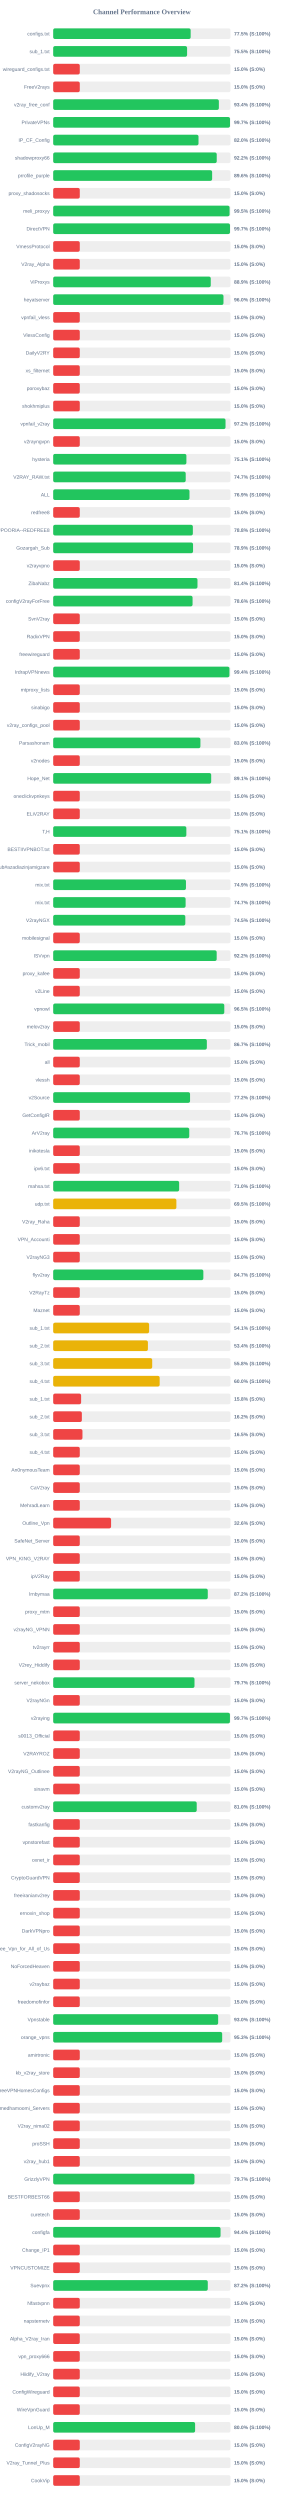
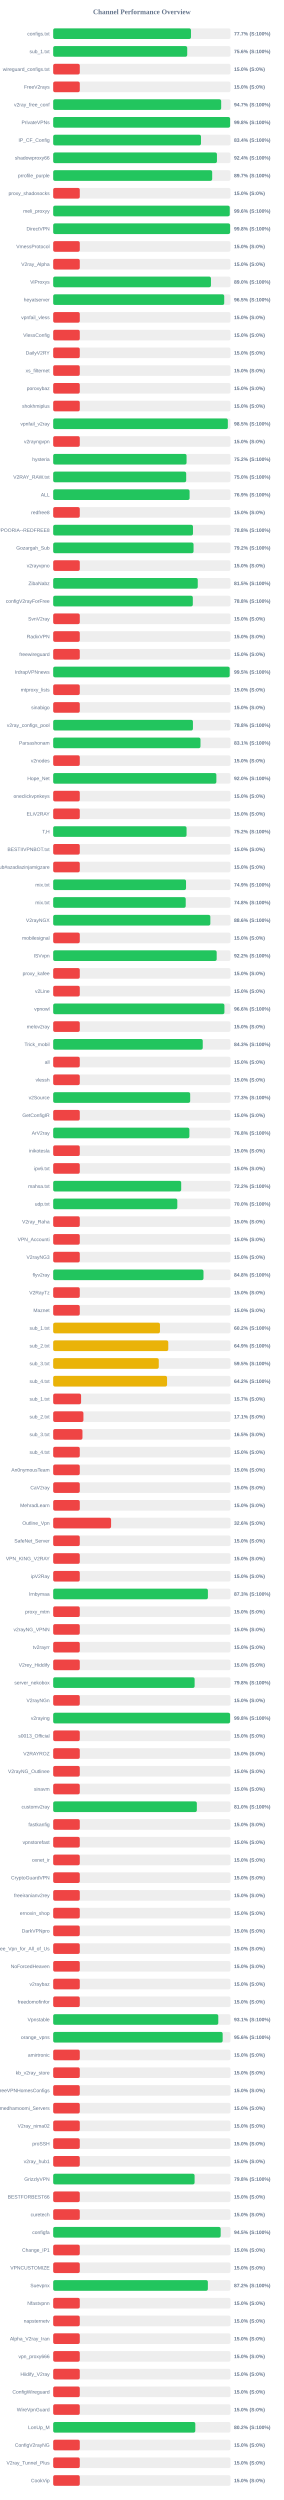
<svg xmlns="http://www.w3.org/2000/svg" width="800" height="7050" version="1.1">
  <style>
        .row { font: 14px Arial; fill: #64748b; }
        .score { font: bold 14px Arial; fill: #64748b; }
    </style>
  <text x="400" y="40" text-anchor="middle" font-size="20px" font-weight="bold" fill="#64748b">Channel Performance Overview</text>
  <rect x="150" y="80" width="500" height="30" fill="#eee" rx="5" />
-   <rect x="150" y="80" width="387.65" height="30" fill="#22c55e" rx="5" />
+   <rect x="150" y="80" width="388.55" height="30" fill="#22c55e" rx="5" />
  <text x="140" y="100" text-anchor="end" class="row">configs.txt</text>
-   <text x="660" y="100" text-anchor="start" class="score">77.5% (S:100%)</text>
+   <text x="660" y="100" text-anchor="start" class="score">77.7% (S:100%)</text>
  <rect x="150" y="130" width="500" height="30" fill="#eee" rx="5" />
-   <rect x="150" y="130" width="377.6" height="30" fill="#22c55e" rx="5" />
+   <rect x="150" y="130" width="377.95" height="30" fill="#22c55e" rx="5" />
  <text x="140" y="150" text-anchor="end" class="row">sub_1.txt</text>
-   <text x="660" y="150" text-anchor="start" class="score">75.5% (S:100%)</text>
+   <text x="660" y="150" text-anchor="start" class="score">75.6% (S:100%)</text>
  <rect x="150" y="180" width="500" height="30" fill="#eee" rx="5" />
  <rect x="150" y="180" width="75.0" height="30" fill="#ef4444" rx="5" />
  <text x="140" y="200" text-anchor="end" class="row">wireguard_configs.txt</text>
  <text x="660" y="200" text-anchor="start" class="score">15.0% (S:0%)</text>
  <rect x="150" y="230" width="500" height="30" fill="#eee" rx="5" />
  <rect x="150" y="230" width="75.0" height="30" fill="#ef4444" rx="5" />
  <text x="140" y="250" text-anchor="end" class="row">FreeV2rays</text>
  <text x="660" y="250" text-anchor="start" class="score">15.0% (S:0%)</text>
  <rect x="150" y="280" width="500" height="30" fill="#eee" rx="5" />
-   <rect x="150" y="280" width="467.2" height="30" fill="#22c55e" rx="5" />
+   <rect x="150" y="280" width="473.7" height="30" fill="#22c55e" rx="5" />
  <text x="140" y="300" text-anchor="end" class="row">v2ray_free_conf</text>
-   <text x="660" y="300" text-anchor="start" class="score">93.4% (S:100%)</text>
+   <text x="660" y="300" text-anchor="start" class="score">94.7% (S:100%)</text>
  <rect x="150" y="330" width="500" height="30" fill="#eee" rx="5" />
-   <rect x="150" y="330" width="498.6" height="30" fill="#22c55e" rx="5" />
+   <rect x="150" y="330" width="498.9" height="30" fill="#22c55e" rx="5" />
  <text x="140" y="350" text-anchor="end" class="row">PrivateVPNs</text>
-   <text x="660" y="350" text-anchor="start" class="score">99.7% (S:100%)</text>
+   <text x="660" y="350" text-anchor="start" class="score">99.8% (S:100%)</text>
  <rect x="150" y="380" width="500" height="30" fill="#eee" rx="5" />
-   <rect x="150" y="380" width="409.8" height="30" fill="#22c55e" rx="5" />
+   <rect x="150" y="380" width="416.8" height="30" fill="#22c55e" rx="5" />
  <text x="140" y="400" text-anchor="end" class="row">IP_CF_Config</text>
-   <text x="660" y="400" text-anchor="start" class="score">82.0% (S:100%)</text>
+   <text x="660" y="400" text-anchor="start" class="score">83.4% (S:100%)</text>
  <rect x="150" y="430" width="500" height="30" fill="#eee" rx="5" />
-   <rect x="150" y="430" width="461.2" height="30" fill="#22c55e" rx="5" />
+   <rect x="150" y="430" width="461.8" height="30" fill="#22c55e" rx="5" />
  <text x="140" y="450" text-anchor="end" class="row">shadowproxy66</text>
-   <text x="660" y="450" text-anchor="start" class="score">92.2% (S:100%)</text>
+   <text x="660" y="450" text-anchor="start" class="score">92.4% (S:100%)</text>
  <rect x="150" y="480" width="500" height="30" fill="#eee" rx="5" />
-   <rect x="150" y="480" width="448.2" height="30" fill="#22c55e" rx="5" />
+   <rect x="150" y="480" width="448.35" height="30" fill="#22c55e" rx="5" />
  <text x="140" y="500" text-anchor="end" class="row">prrofile_purple</text>
-   <text x="660" y="500" text-anchor="start" class="score">89.6% (S:100%)</text>
+   <text x="660" y="500" text-anchor="start" class="score">89.7% (S:100%)</text>
  <rect x="150" y="530" width="500" height="30" fill="#eee" rx="5" />
  <rect x="150" y="530" width="75.0" height="30" fill="#ef4444" rx="5" />
  <text x="140" y="550" text-anchor="end" class="row">proxy_shadosocks</text>
  <text x="660" y="550" text-anchor="start" class="score">15.0% (S:0%)</text>
  <rect x="150" y="580" width="500" height="30" fill="#eee" rx="5" />
-   <rect x="150" y="580" width="497.4" height="30" fill="#22c55e" rx="5" />
+   <rect x="150" y="580" width="497.9" height="30" fill="#22c55e" rx="5" />
  <text x="140" y="600" text-anchor="end" class="row">meli_proxyy</text>
-   <text x="660" y="600" text-anchor="start" class="score">99.5% (S:100%)</text>
+   <text x="660" y="600" text-anchor="start" class="score">99.6% (S:100%)</text>
  <rect x="150" y="630" width="500" height="30" fill="#eee" rx="5" />
-   <rect x="150" y="630" width="498.6" height="30" fill="#22c55e" rx="5" />
+   <rect x="150" y="630" width="498.9" height="30" fill="#22c55e" rx="5" />
  <text x="140" y="650" text-anchor="end" class="row">DirectVPN</text>
-   <text x="660" y="650" text-anchor="start" class="score">99.7% (S:100%)</text>
+   <text x="660" y="650" text-anchor="start" class="score">99.8% (S:100%)</text>
  <rect x="150" y="680" width="500" height="30" fill="#eee" rx="5" />
  <rect x="150" y="680" width="75.0" height="30" fill="#ef4444" rx="5" />
  <text x="140" y="700" text-anchor="end" class="row">VmessProtocol</text>
  <text x="660" y="700" text-anchor="start" class="score">15.0% (S:0%)</text>
  <rect x="150" y="730" width="500" height="30" fill="#eee" rx="5" />
  <rect x="150" y="730" width="75.0" height="30" fill="#ef4444" rx="5" />
  <text x="140" y="750" text-anchor="end" class="row">V2ray_Alpha</text>
  <text x="660" y="750" text-anchor="start" class="score">15.0% (S:0%)</text>
  <rect x="150" y="780" width="500" height="30" fill="#eee" rx="5" />
-   <rect x="150" y="780" width="444.35" height="30" fill="#22c55e" rx="5" />
+   <rect x="150" y="780" width="444.9" height="30" fill="#22c55e" rx="5" />
  <text x="140" y="800" text-anchor="end" class="row">ViProxys</text>
-   <text x="660" y="800" text-anchor="start" class="score">88.9% (S:100%)</text>
+   <text x="660" y="800" text-anchor="start" class="score">89.0% (S:100%)</text>
  <rect x="150" y="830" width="500" height="30" fill="#eee" rx="5" />
-   <rect x="150" y="830" width="480.2" height="30" fill="#22c55e" rx="5" />
+   <rect x="150" y="830" width="482.3" height="30" fill="#22c55e" rx="5" />
  <text x="140" y="850" text-anchor="end" class="row">heyatserver</text>
-   <text x="660" y="850" text-anchor="start" class="score">96.0% (S:100%)</text>
+   <text x="660" y="850" text-anchor="start" class="score">96.5% (S:100%)</text>
  <rect x="150" y="880" width="500" height="30" fill="#eee" rx="5" />
  <rect x="150" y="880" width="75.0" height="30" fill="#ef4444" rx="5" />
  <text x="140" y="900" text-anchor="end" class="row">vpnfail_vless</text>
  <text x="660" y="900" text-anchor="start" class="score">15.0% (S:0%)</text>
  <rect x="150" y="930" width="500" height="30" fill="#eee" rx="5" />
  <rect x="150" y="930" width="75.0" height="30" fill="#ef4444" rx="5" />
  <text x="140" y="950" text-anchor="end" class="row">VlessConfig</text>
  <text x="660" y="950" text-anchor="start" class="score">15.0% (S:0%)</text>
  <rect x="150" y="980" width="500" height="30" fill="#eee" rx="5" />
  <rect x="150" y="980" width="75.0" height="30" fill="#ef4444" rx="5" />
  <text x="140" y="1000" text-anchor="end" class="row">DailyV2RY</text>
  <text x="660" y="1000" text-anchor="start" class="score">15.0% (S:0%)</text>
  <rect x="150" y="1030" width="500" height="30" fill="#eee" rx="5" />
  <rect x="150" y="1030" width="75.0" height="30" fill="#ef4444" rx="5" />
  <text x="140" y="1050" text-anchor="end" class="row">xs_filternet</text>
  <text x="660" y="1050" text-anchor="start" class="score">15.0% (S:0%)</text>
  <rect x="150" y="1080" width="500" height="30" fill="#eee" rx="5" />
  <rect x="150" y="1080" width="75.0" height="30" fill="#ef4444" rx="5" />
  <text x="140" y="1100" text-anchor="end" class="row">poroxybaz</text>
  <text x="660" y="1100" text-anchor="start" class="score">15.0% (S:0%)</text>
  <rect x="150" y="1130" width="500" height="30" fill="#eee" rx="5" />
  <rect x="150" y="1130" width="75.0" height="30" fill="#ef4444" rx="5" />
  <text x="140" y="1150" text-anchor="end" class="row">shokhmiplus</text>
  <text x="660" y="1150" text-anchor="start" class="score">15.0% (S:0%)</text>
  <rect x="150" y="1180" width="500" height="30" fill="#eee" rx="5" />
-   <rect x="150" y="1180" width="486.0" height="30" fill="#22c55e" rx="5" />
+   <rect x="150" y="1180" width="492.55" height="30" fill="#22c55e" rx="5" />
  <text x="140" y="1200" text-anchor="end" class="row">vpnfail_v2ray</text>
-   <text x="660" y="1200" text-anchor="start" class="score">97.2% (S:100%)</text>
+   <text x="660" y="1200" text-anchor="start" class="score">98.5% (S:100%)</text>
  <rect x="150" y="1230" width="500" height="30" fill="#eee" rx="5" />
  <rect x="150" y="1230" width="75.0" height="30" fill="#ef4444" rx="5" />
  <text x="140" y="1250" text-anchor="end" class="row">v2rayngvpn</text>
  <text x="660" y="1250" text-anchor="start" class="score">15.0% (S:0%)</text>
  <rect x="150" y="1280" width="500" height="30" fill="#eee" rx="5" />
-   <rect x="150" y="1280" width="375.65" height="30" fill="#22c55e" rx="5" />
+   <rect x="150" y="1280" width="376.1" height="30" fill="#22c55e" rx="5" />
  <text x="140" y="1300" text-anchor="end" class="row">hysteria</text>
-   <text x="660" y="1300" text-anchor="start" class="score">75.1% (S:100%)</text>
+   <text x="660" y="1300" text-anchor="start" class="score">75.2% (S:100%)</text>
  <rect x="150" y="1330" width="500" height="30" fill="#eee" rx="5" />
-   <rect x="150" y="1330" width="373.7" height="30" fill="#22c55e" rx="5" />
+   <rect x="150" y="1330" width="375.05" height="30" fill="#22c55e" rx="5" />
  <text x="140" y="1350" text-anchor="end" class="row">V2RAY_RAW.txt</text>
-   <text x="660" y="1350" text-anchor="start" class="score">74.7% (S:100%)</text>
+   <text x="660" y="1350" text-anchor="start" class="score">75.0% (S:100%)</text>
  <rect x="150" y="1380" width="500" height="30" fill="#eee" rx="5" />
-   <rect x="150" y="1380" width="384.35" height="30" fill="#22c55e" rx="5" />
+   <rect x="150" y="1380" width="384.65" height="30" fill="#22c55e" rx="5" />
  <text x="140" y="1400" text-anchor="end" class="row">ALL</text>
  <text x="660" y="1400" text-anchor="start" class="score">76.9% (S:100%)</text>
  <rect x="150" y="1430" width="500" height="30" fill="#eee" rx="5" />
  <rect x="150" y="1430" width="75.0" height="30" fill="#ef4444" rx="5" />
  <text x="140" y="1450" text-anchor="end" class="row">redfree8</text>
  <text x="660" y="1450" text-anchor="start" class="score">15.0% (S:0%)</text>
  <rect x="150" y="1480" width="500" height="30" fill="#eee" rx="5" />
-   <rect x="150" y="1480" width="393.85" height="30" fill="#22c55e" rx="5" />
+   <rect x="150" y="1480" width="394.2" height="30" fill="#22c55e" rx="5" />
  <text x="140" y="1500" text-anchor="end" class="row">POORIA--REDFREE8.txt#POORIA--REDFREE8</text>
  <text x="660" y="1500" text-anchor="start" class="score">78.8% (S:100%)</text>
  <rect x="150" y="1530" width="500" height="30" fill="#eee" rx="5" />
-   <rect x="150" y="1530" width="394.4" height="30" fill="#22c55e" rx="5" />
+   <rect x="150" y="1530" width="395.8" height="30" fill="#22c55e" rx="5" />
  <text x="140" y="1550" text-anchor="end" class="row">Gozargah_Sub</text>
-   <text x="660" y="1550" text-anchor="start" class="score">78.9% (S:100%)</text>
+   <text x="660" y="1550" text-anchor="start" class="score">79.2% (S:100%)</text>
  <rect x="150" y="1580" width="500" height="30" fill="#eee" rx="5" />
  <rect x="150" y="1580" width="75.0" height="30" fill="#ef4444" rx="5" />
  <text x="140" y="1600" text-anchor="end" class="row">v2rayvpno</text>
  <text x="660" y="1600" text-anchor="start" class="score">15.0% (S:0%)</text>
  <rect x="150" y="1630" width="500" height="30" fill="#eee" rx="5" />
-   <rect x="150" y="1630" width="406.9" height="30" fill="#22c55e" rx="5" />
+   <rect x="150" y="1630" width="407.7" height="30" fill="#22c55e" rx="5" />
  <text x="140" y="1650" text-anchor="end" class="row">ZibaNabz</text>
-   <text x="660" y="1650" text-anchor="start" class="score">81.4% (S:100%)</text>
+   <text x="660" y="1650" text-anchor="start" class="score">81.5% (S:100%)</text>
  <rect x="150" y="1680" width="500" height="30" fill="#eee" rx="5" />
-   <rect x="150" y="1680" width="393.05" height="30" fill="#22c55e" rx="5" />
+   <rect x="150" y="1680" width="393.75" height="30" fill="#22c55e" rx="5" />
  <text x="140" y="1700" text-anchor="end" class="row">configV2rayForFree</text>
-   <text x="660" y="1700" text-anchor="start" class="score">78.6% (S:100%)</text>
+   <text x="660" y="1700" text-anchor="start" class="score">78.8% (S:100%)</text>
  <rect x="150" y="1730" width="500" height="30" fill="#eee" rx="5" />
  <rect x="150" y="1730" width="75.0" height="30" fill="#ef4444" rx="5" />
  <text x="140" y="1750" text-anchor="end" class="row">SvnV2ray</text>
  <text x="660" y="1750" text-anchor="start" class="score">15.0% (S:0%)</text>
  <rect x="150" y="1780" width="500" height="30" fill="#eee" rx="5" />
  <rect x="150" y="1780" width="75.0" height="30" fill="#ef4444" rx="5" />
  <text x="140" y="1800" text-anchor="end" class="row">RadixVPN</text>
  <text x="660" y="1800" text-anchor="start" class="score">15.0% (S:0%)</text>
  <rect x="150" y="1830" width="500" height="30" fill="#eee" rx="5" />
  <rect x="150" y="1830" width="75.0" height="30" fill="#ef4444" rx="5" />
  <text x="140" y="1850" text-anchor="end" class="row">freewireguard</text>
  <text x="660" y="1850" text-anchor="start" class="score">15.0% (S:0%)</text>
  <rect x="150" y="1880" width="500" height="30" fill="#eee" rx="5" />
-   <rect x="150" y="1880" width="497.0" height="30" fill="#22c55e" rx="5" />
+   <rect x="150" y="1880" width="497.7" height="30" fill="#22c55e" rx="5" />
  <text x="140" y="1900" text-anchor="end" class="row">IrdrapVPNnews</text>
-   <text x="660" y="1900" text-anchor="start" class="score">99.4% (S:100%)</text>
+   <text x="660" y="1900" text-anchor="start" class="score">99.5% (S:100%)</text>
  <rect x="150" y="1930" width="500" height="30" fill="#eee" rx="5" />
  <rect x="150" y="1930" width="75.0" height="30" fill="#ef4444" rx="5" />
  <text x="140" y="1950" text-anchor="end" class="row">mtproxy_lists</text>
  <text x="660" y="1950" text-anchor="start" class="score">15.0% (S:0%)</text>
  <rect x="150" y="1980" width="500" height="30" fill="#eee" rx="5" />
  <rect x="150" y="1980" width="75.0" height="30" fill="#ef4444" rx="5" />
  <text x="140" y="2000" text-anchor="end" class="row">sinabigo</text>
  <text x="660" y="2000" text-anchor="start" class="score">15.0% (S:0%)</text>
  <rect x="150" y="2030" width="500" height="30" fill="#eee" rx="5" />
-   <rect x="150" y="2030" width="75.0" height="30" fill="#ef4444" rx="5" />
+   <rect x="150" y="2030" width="394.1" height="30" fill="#22c55e" rx="5" />
  <text x="140" y="2050" text-anchor="end" class="row">v2ray_configs_pool</text>
-   <text x="660" y="2050" text-anchor="start" class="score">15.0% (S:0%)</text>
+   <text x="660" y="2050" text-anchor="start" class="score">78.8% (S:100%)</text>
  <rect x="150" y="2080" width="500" height="30" fill="#eee" rx="5" />
-   <rect x="150" y="2080" width="415.15" height="30" fill="#22c55e" rx="5" />
+   <rect x="150" y="2080" width="415.35" height="30" fill="#22c55e" rx="5" />
  <text x="140" y="2100" text-anchor="end" class="row">Parsashonam</text>
-   <text x="660" y="2100" text-anchor="start" class="score">83.0% (S:100%)</text>
+   <text x="660" y="2100" text-anchor="start" class="score">83.1% (S:100%)</text>
  <rect x="150" y="2130" width="500" height="30" fill="#eee" rx="5" />
  <rect x="150" y="2130" width="75.0" height="30" fill="#ef4444" rx="5" />
  <text x="140" y="2150" text-anchor="end" class="row">v2nodes</text>
  <text x="660" y="2150" text-anchor="start" class="score">15.0% (S:0%)</text>
  <rect x="150" y="2180" width="500" height="30" fill="#eee" rx="5" />
-   <rect x="150" y="2180" width="445.55" height="30" fill="#22c55e" rx="5" />
+   <rect x="150" y="2180" width="460.15" height="30" fill="#22c55e" rx="5" />
  <text x="140" y="2200" text-anchor="end" class="row">Hope_Net</text>
-   <text x="660" y="2200" text-anchor="start" class="score">89.1% (S:100%)</text>
+   <text x="660" y="2200" text-anchor="start" class="score">92.0% (S:100%)</text>
  <rect x="150" y="2230" width="500" height="30" fill="#eee" rx="5" />
  <rect x="150" y="2230" width="75.0" height="30" fill="#ef4444" rx="5" />
  <text x="140" y="2250" text-anchor="end" class="row">oneclickvpnkeys</text>
  <text x="660" y="2250" text-anchor="start" class="score">15.0% (S:0%)</text>
  <rect x="150" y="2280" width="500" height="30" fill="#eee" rx="5" />
  <rect x="150" y="2280" width="75.0" height="30" fill="#ef4444" rx="5" />
  <text x="140" y="2300" text-anchor="end" class="row">ELiV2RAY</text>
  <text x="660" y="2300" text-anchor="start" class="score">15.0% (S:0%)</text>
  <rect x="150" y="2330" width="500" height="30" fill="#eee" rx="5" />
-   <rect x="150" y="2330" width="375.5" height="30" fill="#22c55e" rx="5" />
+   <rect x="150" y="2330" width="376.1" height="30" fill="#22c55e" rx="5" />
  <text x="140" y="2350" text-anchor="end" class="row">T,H</text>
-   <text x="660" y="2350" text-anchor="start" class="score">75.1% (S:100%)</text>
+   <text x="660" y="2350" text-anchor="start" class="score">75.2% (S:100%)</text>
  <rect x="150" y="2380" width="500" height="30" fill="#eee" rx="5" />
  <rect x="150" y="2380" width="75.0" height="30" fill="#ef4444" rx="5" />
  <text x="140" y="2400" text-anchor="end" class="row">BESTIIVPNBOT.txt</text>
  <text x="660" y="2400" text-anchor="start" class="score">15.0% (S:0%)</text>
  <rect x="150" y="2430" width="500" height="30" fill="#eee" rx="5" />
  <rect x="150" y="2430" width="75.0" height="30" fill="#ef4444" rx="5" />
  <text x="140" y="2450" text-anchor="end" class="row">Sub#azadiazinjamigzare</text>
  <text x="660" y="2450" text-anchor="start" class="score">15.0% (S:0%)</text>
  <rect x="150" y="2480" width="500" height="30" fill="#eee" rx="5" />
-   <rect x="150" y="2480" width="374.4" height="30" fill="#22c55e" rx="5" />
+   <rect x="150" y="2480" width="374.6" height="30" fill="#22c55e" rx="5" />
  <text x="140" y="2500" text-anchor="end" class="row">mix.txt</text>
  <text x="660" y="2500" text-anchor="start" class="score">74.9% (S:100%)</text>
  <rect x="150" y="2530" width="500" height="30" fill="#eee" rx="5" />
-   <rect x="150" y="2530" width="373.45" height="30" fill="#22c55e" rx="5" />
+   <rect x="150" y="2530" width="373.75" height="30" fill="#22c55e" rx="5" />
  <text x="140" y="2550" text-anchor="end" class="row">mix.txt</text>
-   <text x="660" y="2550" text-anchor="start" class="score">74.7% (S:100%)</text>
+   <text x="660" y="2550" text-anchor="start" class="score">74.8% (S:100%)</text>
  <rect x="150" y="2580" width="500" height="30" fill="#eee" rx="5" />
-   <rect x="150" y="2580" width="372.6" height="30" fill="#22c55e" rx="5" />
+   <rect x="150" y="2580" width="443.15" height="30" fill="#22c55e" rx="5" />
  <text x="140" y="2600" text-anchor="end" class="row">V2rayNGX</text>
-   <text x="660" y="2600" text-anchor="start" class="score">74.5% (S:100%)</text>
+   <text x="660" y="2600" text-anchor="start" class="score">88.6% (S:100%)</text>
  <rect x="150" y="2630" width="500" height="30" fill="#eee" rx="5" />
  <rect x="150" y="2630" width="75.0" height="30" fill="#ef4444" rx="5" />
  <text x="140" y="2650" text-anchor="end" class="row">mobilesignal</text>
  <text x="660" y="2650" text-anchor="start" class="score">15.0% (S:0%)</text>
  <rect x="150" y="2680" width="500" height="30" fill="#eee" rx="5" />
  <rect x="150" y="2680" width="461.05" height="30" fill="#22c55e" rx="5" />
  <text x="140" y="2700" text-anchor="end" class="row">ISVvpn</text>
  <text x="660" y="2700" text-anchor="start" class="score">92.2% (S:100%)</text>
  <rect x="150" y="2730" width="500" height="30" fill="#eee" rx="5" />
  <rect x="150" y="2730" width="75.0" height="30" fill="#ef4444" rx="5" />
  <text x="140" y="2750" text-anchor="end" class="row">proxy_kafee</text>
  <text x="660" y="2750" text-anchor="start" class="score">15.0% (S:0%)</text>
  <rect x="150" y="2780" width="500" height="30" fill="#eee" rx="5" />
  <rect x="150" y="2780" width="75.0" height="30" fill="#ef4444" rx="5" />
  <text x="140" y="2800" text-anchor="end" class="row">v2Line</text>
  <text x="660" y="2800" text-anchor="start" class="score">15.0% (S:0%)</text>
  <rect x="150" y="2830" width="500" height="30" fill="#eee" rx="5" />
-   <rect x="150" y="2830" width="482.5" height="30" fill="#22c55e" rx="5" />
+   <rect x="150" y="2830" width="482.85" height="30" fill="#22c55e" rx="5" />
  <text x="140" y="2850" text-anchor="end" class="row">vpnowl</text>
-   <text x="660" y="2850" text-anchor="start" class="score">96.5% (S:100%)</text>
+   <text x="660" y="2850" text-anchor="start" class="score">96.6% (S:100%)</text>
  <rect x="150" y="2880" width="500" height="30" fill="#eee" rx="5" />
  <rect x="150" y="2880" width="75.0" height="30" fill="#ef4444" rx="5" />
  <text x="140" y="2900" text-anchor="end" class="row">melov2ray</text>
  <text x="660" y="2900" text-anchor="start" class="score">15.0% (S:0%)</text>
  <rect x="150" y="2930" width="500" height="30" fill="#eee" rx="5" />
-   <rect x="150" y="2930" width="433.3" height="30" fill="#22c55e" rx="5" />
+   <rect x="150" y="2930" width="421.75" height="30" fill="#22c55e" rx="5" />
  <text x="140" y="2950" text-anchor="end" class="row">Trick_mobil</text>
-   <text x="660" y="2950" text-anchor="start" class="score">86.7% (S:100%)</text>
+   <text x="660" y="2950" text-anchor="start" class="score">84.3% (S:100%)</text>
  <rect x="150" y="2980" width="500" height="30" fill="#eee" rx="5" />
  <rect x="150" y="2980" width="75.0" height="30" fill="#ef4444" rx="5" />
  <text x="140" y="3000" text-anchor="end" class="row">all</text>
  <text x="660" y="3000" text-anchor="start" class="score">15.0% (S:0%)</text>
  <rect x="150" y="3030" width="500" height="30" fill="#eee" rx="5" />
  <rect x="150" y="3030" width="75.0" height="30" fill="#ef4444" rx="5" />
  <text x="140" y="3050" text-anchor="end" class="row">vlessh</text>
  <text x="660" y="3050" text-anchor="start" class="score">15.0% (S:0%)</text>
  <rect x="150" y="3080" width="500" height="30" fill="#eee" rx="5" />
-   <rect x="150" y="3080" width="385.95" height="30" fill="#22c55e" rx="5" />
+   <rect x="150" y="3080" width="386.3" height="30" fill="#22c55e" rx="5" />
  <text x="140" y="3100" text-anchor="end" class="row">v2Source</text>
-   <text x="660" y="3100" text-anchor="start" class="score">77.2% (S:100%)</text>
+   <text x="660" y="3100" text-anchor="start" class="score">77.3% (S:100%)</text>
  <rect x="150" y="3130" width="500" height="30" fill="#eee" rx="5" />
  <rect x="150" y="3130" width="75.0" height="30" fill="#ef4444" rx="5" />
  <text x="140" y="3150" text-anchor="end" class="row">GetConfigIR</text>
  <text x="660" y="3150" text-anchor="start" class="score">15.0% (S:0%)</text>
  <rect x="150" y="3180" width="500" height="30" fill="#eee" rx="5" />
-   <rect x="150" y="3180" width="383.7" height="30" fill="#22c55e" rx="5" />
+   <rect x="150" y="3180" width="384.05" height="30" fill="#22c55e" rx="5" />
  <text x="140" y="3200" text-anchor="end" class="row">ArV2ray</text>
-   <text x="660" y="3200" text-anchor="start" class="score">76.7% (S:100%)</text>
+   <text x="660" y="3200" text-anchor="start" class="score">76.8% (S:100%)</text>
  <rect x="150" y="3230" width="500" height="30" fill="#eee" rx="5" />
  <rect x="150" y="3230" width="75.0" height="30" fill="#ef4444" rx="5" />
  <text x="140" y="3250" text-anchor="end" class="row">inikotesla</text>
  <text x="660" y="3250" text-anchor="start" class="score">15.0% (S:0%)</text>
  <rect x="150" y="3280" width="500" height="30" fill="#eee" rx="5" />
  <rect x="150" y="3280" width="75.0" height="30" fill="#ef4444" rx="5" />
  <text x="140" y="3300" text-anchor="end" class="row">ipv6.txt</text>
  <text x="660" y="3300" text-anchor="start" class="score">15.0% (S:0%)</text>
  <rect x="150" y="3330" width="500" height="30" fill="#eee" rx="5" />
-   <rect x="150" y="3330" width="355.2" height="30" fill="#22c55e" rx="5" />
+   <rect x="150" y="3330" width="360.95" height="30" fill="#22c55e" rx="5" />
  <text x="140" y="3350" text-anchor="end" class="row">mahsa.txt</text>
-   <text x="660" y="3350" text-anchor="start" class="score">71.0% (S:100%)</text>
+   <text x="660" y="3350" text-anchor="start" class="score">72.2% (S:100%)</text>
  <rect x="150" y="3380" width="500" height="30" fill="#eee" rx="5" />
-   <rect x="150" y="3380" width="347.4" height="30" fill="#eab308" rx="5" />
+   <rect x="150" y="3380" width="350.0" height="30" fill="#22c55e" rx="5" />
  <text x="140" y="3400" text-anchor="end" class="row">udp.txt</text>
-   <text x="660" y="3400" text-anchor="start" class="score">69.5% (S:100%)</text>
+   <text x="660" y="3400" text-anchor="start" class="score">70.0% (S:100%)</text>
  <rect x="150" y="3430" width="500" height="30" fill="#eee" rx="5" />
  <rect x="150" y="3430" width="75.0" height="30" fill="#ef4444" rx="5" />
  <text x="140" y="3450" text-anchor="end" class="row">V2ray_Raha</text>
  <text x="660" y="3450" text-anchor="start" class="score">15.0% (S:0%)</text>
  <rect x="150" y="3480" width="500" height="30" fill="#eee" rx="5" />
  <rect x="150" y="3480" width="75.0" height="30" fill="#ef4444" rx="5" />
  <text x="140" y="3500" text-anchor="end" class="row">VPN_Accounti</text>
  <text x="660" y="3500" text-anchor="start" class="score">15.0% (S:0%)</text>
  <rect x="150" y="3530" width="500" height="30" fill="#eee" rx="5" />
  <rect x="150" y="3530" width="75.0" height="30" fill="#ef4444" rx="5" />
  <text x="140" y="3550" text-anchor="end" class="row">V2rayNG3</text>
  <text x="660" y="3550" text-anchor="start" class="score">15.0% (S:0%)</text>
  <rect x="150" y="3580" width="500" height="30" fill="#eee" rx="5" />
-   <rect x="150" y="3580" width="423.45" height="30" fill="#22c55e" rx="5" />
+   <rect x="150" y="3580" width="423.85" height="30" fill="#22c55e" rx="5" />
  <text x="140" y="3600" text-anchor="end" class="row">flyv2ray</text>
-   <text x="660" y="3600" text-anchor="start" class="score">84.7% (S:100%)</text>
+   <text x="660" y="3600" text-anchor="start" class="score">84.8% (S:100%)</text>
  <rect x="150" y="3630" width="500" height="30" fill="#eee" rx="5" />
  <rect x="150" y="3630" width="75.0" height="30" fill="#ef4444" rx="5" />
  <text x="140" y="3650" text-anchor="end" class="row">V2RayTz</text>
  <text x="660" y="3650" text-anchor="start" class="score">15.0% (S:0%)</text>
  <rect x="150" y="3680" width="500" height="30" fill="#eee" rx="5" />
  <rect x="150" y="3680" width="75.0" height="30" fill="#ef4444" rx="5" />
  <text x="140" y="3700" text-anchor="end" class="row">Maznet</text>
  <text x="660" y="3700" text-anchor="start" class="score">15.0% (S:0%)</text>
  <rect x="150" y="3730" width="500" height="30" fill="#eee" rx="5" />
-   <rect x="150" y="3730" width="270.5" height="30" fill="#eab308" rx="5" />
+   <rect x="150" y="3730" width="301.1" height="30" fill="#eab308" rx="5" />
  <text x="140" y="3750" text-anchor="end" class="row">sub_1.txt</text>
-   <text x="660" y="3750" text-anchor="start" class="score">54.1% (S:100%)</text>
+   <text x="660" y="3750" text-anchor="start" class="score">60.2% (S:100%)</text>
  <rect x="150" y="3780" width="500" height="30" fill="#eee" rx="5" />
-   <rect x="150" y="3780" width="267.1" height="30" fill="#eab308" rx="5" />
+   <rect x="150" y="3780" width="324.5" height="30" fill="#eab308" rx="5" />
  <text x="140" y="3800" text-anchor="end" class="row">sub_2.txt</text>
-   <text x="660" y="3800" text-anchor="start" class="score">53.4% (S:100%)</text>
+   <text x="660" y="3800" text-anchor="start" class="score">64.9% (S:100%)</text>
  <rect x="150" y="3830" width="500" height="30" fill="#eee" rx="5" />
-   <rect x="150" y="3830" width="279.2" height="30" fill="#eab308" rx="5" />
+   <rect x="150" y="3830" width="297.75" height="30" fill="#eab308" rx="5" />
  <text x="140" y="3850" text-anchor="end" class="row">sub_3.txt</text>
-   <text x="660" y="3850" text-anchor="start" class="score">55.8% (S:100%)</text>
+   <text x="660" y="3850" text-anchor="start" class="score">59.5% (S:100%)</text>
  <rect x="150" y="3880" width="500" height="30" fill="#eee" rx="5" />
-   <rect x="150" y="3880" width="300.25" height="30" fill="#eab308" rx="5" />
+   <rect x="150" y="3880" width="321.1" height="30" fill="#eab308" rx="5" />
  <text x="140" y="3900" text-anchor="end" class="row">sub_4.txt</text>
-   <text x="660" y="3900" text-anchor="start" class="score">60.0% (S:100%)</text>
+   <text x="660" y="3900" text-anchor="start" class="score">64.2% (S:100%)</text>
  <rect x="150" y="3930" width="500" height="30" fill="#eee" rx="5" />
-   <rect x="150" y="3930" width="78.75" height="30" fill="#ef4444" rx="5" />
+   <rect x="150" y="3930" width="78.65" height="30" fill="#ef4444" rx="5" />
  <text x="140" y="3950" text-anchor="end" class="row">sub_1.txt</text>
-   <text x="660" y="3950" text-anchor="start" class="score">15.8% (S:0%)</text>
+   <text x="660" y="3950" text-anchor="start" class="score">15.7% (S:0%)</text>
  <rect x="150" y="3980" width="500" height="30" fill="#eee" rx="5" />
-   <rect x="150" y="3980" width="80.85" height="30" fill="#ef4444" rx="5" />
+   <rect x="150" y="3980" width="85.25" height="30" fill="#ef4444" rx="5" />
  <text x="140" y="4000" text-anchor="end" class="row">sub_2.txt</text>
-   <text x="660" y="4000" text-anchor="start" class="score">16.2% (S:0%)</text>
+   <text x="660" y="4000" text-anchor="start" class="score">17.1% (S:0%)</text>
  <rect x="150" y="4030" width="500" height="30" fill="#eee" rx="5" />
  <rect x="150" y="4030" width="82.55" height="30" fill="#ef4444" rx="5" />
  <text x="140" y="4050" text-anchor="end" class="row">sub_3.txt</text>
  <text x="660" y="4050" text-anchor="start" class="score">16.5% (S:0%)</text>
  <rect x="150" y="4080" width="500" height="30" fill="#eee" rx="5" />
  <rect x="150" y="4080" width="75.0" height="30" fill="#ef4444" rx="5" />
  <text x="140" y="4100" text-anchor="end" class="row">sub_4.txt</text>
  <text x="660" y="4100" text-anchor="start" class="score">15.0% (S:0%)</text>
  <rect x="150" y="4130" width="500" height="30" fill="#eee" rx="5" />
  <rect x="150" y="4130" width="75.0" height="30" fill="#ef4444" rx="5" />
  <text x="140" y="4150" text-anchor="end" class="row">An0nymousTeam</text>
  <text x="660" y="4150" text-anchor="start" class="score">15.0% (S:0%)</text>
  <rect x="150" y="4180" width="500" height="30" fill="#eee" rx="5" />
  <rect x="150" y="4180" width="75.0" height="30" fill="#ef4444" rx="5" />
  <text x="140" y="4200" text-anchor="end" class="row">CaV2ray</text>
  <text x="660" y="4200" text-anchor="start" class="score">15.0% (S:0%)</text>
  <rect x="150" y="4230" width="500" height="30" fill="#eee" rx="5" />
  <rect x="150" y="4230" width="75.0" height="30" fill="#ef4444" rx="5" />
  <text x="140" y="4250" text-anchor="end" class="row">MehradLearn</text>
  <text x="660" y="4250" text-anchor="start" class="score">15.0% (S:0%)</text>
  <rect x="150" y="4280" width="500" height="30" fill="#eee" rx="5" />
  <rect x="150" y="4280" width="163.25" height="30" fill="#ef4444" rx="5" />
  <text x="140" y="4300" text-anchor="end" class="row">Outline_Vpn</text>
  <text x="660" y="4300" text-anchor="start" class="score">32.6% (S:0%)</text>
  <rect x="150" y="4330" width="500" height="30" fill="#eee" rx="5" />
  <rect x="150" y="4330" width="75.0" height="30" fill="#ef4444" rx="5" />
  <text x="140" y="4350" text-anchor="end" class="row">SafeNet_Server</text>
  <text x="660" y="4350" text-anchor="start" class="score">15.0% (S:0%)</text>
  <rect x="150" y="4380" width="500" height="30" fill="#eee" rx="5" />
  <rect x="150" y="4380" width="75.0" height="30" fill="#ef4444" rx="5" />
  <text x="140" y="4400" text-anchor="end" class="row">VPN_KING_V2RAY</text>
  <text x="660" y="4400" text-anchor="start" class="score">15.0% (S:0%)</text>
  <rect x="150" y="4430" width="500" height="30" fill="#eee" rx="5" />
  <rect x="150" y="4430" width="75.0" height="30" fill="#ef4444" rx="5" />
  <text x="140" y="4450" text-anchor="end" class="row">ipV2Ray</text>
  <text x="660" y="4450" text-anchor="start" class="score">15.0% (S:0%)</text>
  <rect x="150" y="4480" width="500" height="30" fill="#eee" rx="5" />
-   <rect x="150" y="4480" width="435.95" height="30" fill="#22c55e" rx="5" />
+   <rect x="150" y="4480" width="436.3" height="30" fill="#22c55e" rx="5" />
  <text x="140" y="4500" text-anchor="end" class="row">lrnbymaa</text>
-   <text x="660" y="4500" text-anchor="start" class="score">87.2% (S:100%)</text>
+   <text x="660" y="4500" text-anchor="start" class="score">87.3% (S:100%)</text>
  <rect x="150" y="4530" width="500" height="30" fill="#eee" rx="5" />
  <rect x="150" y="4530" width="75.0" height="30" fill="#ef4444" rx="5" />
  <text x="140" y="4550" text-anchor="end" class="row">proxy_mtm</text>
  <text x="660" y="4550" text-anchor="start" class="score">15.0% (S:0%)</text>
  <rect x="150" y="4580" width="500" height="30" fill="#eee" rx="5" />
  <rect x="150" y="4580" width="75.0" height="30" fill="#ef4444" rx="5" />
  <text x="140" y="4600" text-anchor="end" class="row">v2rayNG_VPNN</text>
  <text x="660" y="4600" text-anchor="start" class="score">15.0% (S:0%)</text>
  <rect x="150" y="4630" width="500" height="30" fill="#eee" rx="5" />
  <rect x="150" y="4630" width="75.0" height="30" fill="#ef4444" rx="5" />
  <text x="140" y="4650" text-anchor="end" class="row">tv2rayrr</text>
  <text x="660" y="4650" text-anchor="start" class="score">15.0% (S:0%)</text>
  <rect x="150" y="4680" width="500" height="30" fill="#eee" rx="5" />
  <rect x="150" y="4680" width="75.0" height="30" fill="#ef4444" rx="5" />
  <text x="140" y="4700" text-anchor="end" class="row">V2rey_Hiddify</text>
  <text x="660" y="4700" text-anchor="start" class="score">15.0% (S:0%)</text>
  <rect x="150" y="4730" width="500" height="30" fill="#eee" rx="5" />
-   <rect x="150" y="4730" width="398.5" height="30" fill="#22c55e" rx="5" />
+   <rect x="150" y="4730" width="398.85" height="30" fill="#22c55e" rx="5" />
  <text x="140" y="4750" text-anchor="end" class="row">server_nekobox</text>
-   <text x="660" y="4750" text-anchor="start" class="score">79.7% (S:100%)</text>
+   <text x="660" y="4750" text-anchor="start" class="score">79.8% (S:100%)</text>
  <rect x="150" y="4780" width="500" height="30" fill="#eee" rx="5" />
  <rect x="150" y="4780" width="75.0" height="30" fill="#ef4444" rx="5" />
  <text x="140" y="4800" text-anchor="end" class="row">V2rayNGn</text>
  <text x="660" y="4800" text-anchor="start" class="score">15.0% (S:0%)</text>
  <rect x="150" y="4830" width="500" height="30" fill="#eee" rx="5" />
-   <rect x="150" y="4830" width="498.45" height="30" fill="#22c55e" rx="5" />
+   <rect x="150" y="4830" width="498.85" height="30" fill="#22c55e" rx="5" />
  <text x="140" y="4850" text-anchor="end" class="row">v2raying</text>
-   <text x="660" y="4850" text-anchor="start" class="score">99.7% (S:100%)</text>
+   <text x="660" y="4850" text-anchor="start" class="score">99.8% (S:100%)</text>
  <rect x="150" y="4880" width="500" height="30" fill="#eee" rx="5" />
  <rect x="150" y="4880" width="75.0" height="30" fill="#ef4444" rx="5" />
  <text x="140" y="4900" text-anchor="end" class="row">s0013_Official</text>
  <text x="660" y="4900" text-anchor="start" class="score">15.0% (S:0%)</text>
  <rect x="150" y="4930" width="500" height="30" fill="#eee" rx="5" />
  <rect x="150" y="4930" width="75.0" height="30" fill="#ef4444" rx="5" />
  <text x="140" y="4950" text-anchor="end" class="row">V2RAYROZ</text>
  <text x="660" y="4950" text-anchor="start" class="score">15.0% (S:0%)</text>
  <rect x="150" y="4980" width="500" height="30" fill="#eee" rx="5" />
  <rect x="150" y="4980" width="75.0" height="30" fill="#ef4444" rx="5" />
  <text x="140" y="5000" text-anchor="end" class="row">V2rayNG_Outlinee</text>
  <text x="660" y="5000" text-anchor="start" class="score">15.0% (S:0%)</text>
  <rect x="150" y="5030" width="500" height="30" fill="#eee" rx="5" />
  <rect x="150" y="5030" width="75.0" height="30" fill="#ef4444" rx="5" />
  <text x="140" y="5050" text-anchor="end" class="row">sinavm</text>
  <text x="660" y="5050" text-anchor="start" class="score">15.0% (S:0%)</text>
  <rect x="150" y="5080" width="500" height="30" fill="#eee" rx="5" />
-   <rect x="150" y="5080" width="404.75" height="30" fill="#22c55e" rx="5" />
+   <rect x="150" y="5080" width="405.1" height="30" fill="#22c55e" rx="5" />
  <text x="140" y="5100" text-anchor="end" class="row">customv2ray</text>
  <text x="660" y="5100" text-anchor="start" class="score">81.0% (S:100%)</text>
  <rect x="150" y="5130" width="500" height="30" fill="#eee" rx="5" />
  <rect x="150" y="5130" width="75.0" height="30" fill="#ef4444" rx="5" />
  <text x="140" y="5150" text-anchor="end" class="row">fastkanfig</text>
  <text x="660" y="5150" text-anchor="start" class="score">15.0% (S:0%)</text>
  <rect x="150" y="5180" width="500" height="30" fill="#eee" rx="5" />
  <rect x="150" y="5180" width="75.0" height="30" fill="#ef4444" rx="5" />
  <text x="140" y="5200" text-anchor="end" class="row">vpnstorefast</text>
  <text x="660" y="5200" text-anchor="start" class="score">15.0% (S:0%)</text>
  <rect x="150" y="5230" width="500" height="30" fill="#eee" rx="5" />
  <rect x="150" y="5230" width="75.0" height="30" fill="#ef4444" rx="5" />
  <text x="140" y="5250" text-anchor="end" class="row">oxnet_ir</text>
  <text x="660" y="5250" text-anchor="start" class="score">15.0% (S:0%)</text>
  <rect x="150" y="5280" width="500" height="30" fill="#eee" rx="5" />
  <rect x="150" y="5280" width="75.0" height="30" fill="#ef4444" rx="5" />
  <text x="140" y="5300" text-anchor="end" class="row">CryptoGuardVPN</text>
  <text x="660" y="5300" text-anchor="start" class="score">15.0% (S:0%)</text>
  <rect x="150" y="5330" width="500" height="30" fill="#eee" rx="5" />
  <rect x="150" y="5330" width="75.0" height="30" fill="#ef4444" rx="5" />
  <text x="140" y="5350" text-anchor="end" class="row">freeiranianv2rey</text>
  <text x="660" y="5350" text-anchor="start" class="score">15.0% (S:0%)</text>
  <rect x="150" y="5380" width="500" height="30" fill="#eee" rx="5" />
  <rect x="150" y="5380" width="75.0" height="30" fill="#ef4444" rx="5" />
  <text x="140" y="5400" text-anchor="end" class="row">ernoxin_shop</text>
  <text x="660" y="5400" text-anchor="start" class="score">15.0% (S:0%)</text>
  <rect x="150" y="5430" width="500" height="30" fill="#eee" rx="5" />
  <rect x="150" y="5430" width="75.0" height="30" fill="#ef4444" rx="5" />
  <text x="140" y="5450" text-anchor="end" class="row">DarkVPNpro</text>
  <text x="660" y="5450" text-anchor="start" class="score">15.0% (S:0%)</text>
  <rect x="150" y="5480" width="500" height="30" fill="#eee" rx="5" />
  <rect x="150" y="5480" width="75.0" height="30" fill="#ef4444" rx="5" />
  <text x="140" y="5500" text-anchor="end" class="row">Free_Vpn_for_All_of_Us</text>
  <text x="660" y="5500" text-anchor="start" class="score">15.0% (S:0%)</text>
  <rect x="150" y="5530" width="500" height="30" fill="#eee" rx="5" />
  <rect x="150" y="5530" width="75.0" height="30" fill="#ef4444" rx="5" />
  <text x="140" y="5550" text-anchor="end" class="row">NoForcedHeaven</text>
  <text x="660" y="5550" text-anchor="start" class="score">15.0% (S:0%)</text>
  <rect x="150" y="5580" width="500" height="30" fill="#eee" rx="5" />
  <rect x="150" y="5580" width="75.0" height="30" fill="#ef4444" rx="5" />
  <text x="140" y="5600" text-anchor="end" class="row">v2raybaz</text>
  <text x="660" y="5600" text-anchor="start" class="score">15.0% (S:0%)</text>
  <rect x="150" y="5630" width="500" height="30" fill="#eee" rx="5" />
  <rect x="150" y="5630" width="75.0" height="30" fill="#ef4444" rx="5" />
  <text x="140" y="5650" text-anchor="end" class="row">freedomofinfor</text>
  <text x="660" y="5650" text-anchor="start" class="score">15.0% (S:0%)</text>
  <rect x="150" y="5680" width="500" height="30" fill="#eee" rx="5" />
-   <rect x="150" y="5680" width="465.2" height="30" fill="#22c55e" rx="5" />
+   <rect x="150" y="5680" width="465.55" height="30" fill="#22c55e" rx="5" />
  <text x="140" y="5700" text-anchor="end" class="row">Vpnstable</text>
-   <text x="660" y="5700" text-anchor="start" class="score">93.0% (S:100%)</text>
+   <text x="660" y="5700" text-anchor="start" class="score">93.1% (S:100%)</text>
  <rect x="150" y="5730" width="500" height="30" fill="#eee" rx="5" />
-   <rect x="150" y="5730" width="476.55" height="30" fill="#22c55e" rx="5" />
+   <rect x="150" y="5730" width="477.9" height="30" fill="#22c55e" rx="5" />
  <text x="140" y="5750" text-anchor="end" class="row">orange_vpns</text>
-   <text x="660" y="5750" text-anchor="start" class="score">95.3% (S:100%)</text>
+   <text x="660" y="5750" text-anchor="start" class="score">95.6% (S:100%)</text>
  <rect x="150" y="5780" width="500" height="30" fill="#eee" rx="5" />
  <rect x="150" y="5780" width="75.0" height="30" fill="#ef4444" rx="5" />
  <text x="140" y="5800" text-anchor="end" class="row">amirtronic</text>
  <text x="660" y="5800" text-anchor="start" class="score">15.0% (S:0%)</text>
  <rect x="150" y="5830" width="500" height="30" fill="#eee" rx="5" />
  <rect x="150" y="5830" width="75.0" height="30" fill="#ef4444" rx="5" />
  <text x="140" y="5850" text-anchor="end" class="row">kb_v2ray_store</text>
  <text x="660" y="5850" text-anchor="start" class="score">15.0% (S:0%)</text>
  <rect x="150" y="5880" width="500" height="30" fill="#eee" rx="5" />
  <rect x="150" y="5880" width="75.0" height="30" fill="#ef4444" rx="5" />
  <text x="140" y="5900" text-anchor="end" class="row">FreeVPNHomesConfigs</text>
  <text x="660" y="5900" text-anchor="start" class="score">15.0% (S:0%)</text>
  <rect x="150" y="5930" width="500" height="30" fill="#eee" rx="5" />
  <rect x="150" y="5930" width="75.0" height="30" fill="#ef4444" rx="5" />
  <text x="140" y="5950" text-anchor="end" class="row">Ahmedhamoomi_Servers</text>
  <text x="660" y="5950" text-anchor="start" class="score">15.0% (S:0%)</text>
  <rect x="150" y="5980" width="500" height="30" fill="#eee" rx="5" />
  <rect x="150" y="5980" width="75.0" height="30" fill="#ef4444" rx="5" />
  <text x="140" y="6000" text-anchor="end" class="row">V2ray_nima02</text>
  <text x="660" y="6000" text-anchor="start" class="score">15.0% (S:0%)</text>
  <rect x="150" y="6030" width="500" height="30" fill="#eee" rx="5" />
  <rect x="150" y="6030" width="75.0" height="30" fill="#ef4444" rx="5" />
  <text x="140" y="6050" text-anchor="end" class="row">proSSH</text>
  <text x="660" y="6050" text-anchor="start" class="score">15.0% (S:0%)</text>
  <rect x="150" y="6080" width="500" height="30" fill="#eee" rx="5" />
  <rect x="150" y="6080" width="75.0" height="30" fill="#ef4444" rx="5" />
  <text x="140" y="6100" text-anchor="end" class="row">v2ray_hub1</text>
  <text x="660" y="6100" text-anchor="start" class="score">15.0% (S:0%)</text>
  <rect x="150" y="6130" width="500" height="30" fill="#eee" rx="5" />
-   <rect x="150" y="6130" width="398.4" height="30" fill="#22c55e" rx="5" />
+   <rect x="150" y="6130" width="398.75" height="30" fill="#22c55e" rx="5" />
  <text x="140" y="6150" text-anchor="end" class="row">GrizzlyVPN</text>
-   <text x="660" y="6150" text-anchor="start" class="score">79.7% (S:100%)</text>
+   <text x="660" y="6150" text-anchor="start" class="score">79.8% (S:100%)</text>
  <rect x="150" y="6180" width="500" height="30" fill="#eee" rx="5" />
  <rect x="150" y="6180" width="75.0" height="30" fill="#ef4444" rx="5" />
  <text x="140" y="6200" text-anchor="end" class="row">BESTFORBEST66</text>
  <text x="660" y="6200" text-anchor="start" class="score">15.0% (S:0%)</text>
  <rect x="150" y="6230" width="500" height="30" fill="#eee" rx="5" />
  <rect x="150" y="6230" width="75.0" height="30" fill="#ef4444" rx="5" />
  <text x="140" y="6250" text-anchor="end" class="row">curetech</text>
  <text x="660" y="6250" text-anchor="start" class="score">15.0% (S:0%)</text>
  <rect x="150" y="6280" width="500" height="30" fill="#eee" rx="5" />
-   <rect x="150" y="6280" width="471.95" height="30" fill="#22c55e" rx="5" />
+   <rect x="150" y="6280" width="472.3" height="30" fill="#22c55e" rx="5" />
  <text x="140" y="6300" text-anchor="end" class="row">configfa</text>
-   <text x="660" y="6300" text-anchor="start" class="score">94.4% (S:100%)</text>
+   <text x="660" y="6300" text-anchor="start" class="score">94.5% (S:100%)</text>
  <rect x="150" y="6330" width="500" height="30" fill="#eee" rx="5" />
  <rect x="150" y="6330" width="75.0" height="30" fill="#ef4444" rx="5" />
  <text x="140" y="6350" text-anchor="end" class="row">Change_IP1</text>
  <text x="660" y="6350" text-anchor="start" class="score">15.0% (S:0%)</text>
  <rect x="150" y="6380" width="500" height="30" fill="#eee" rx="5" />
  <rect x="150" y="6380" width="75.0" height="30" fill="#ef4444" rx="5" />
  <text x="140" y="6400" text-anchor="end" class="row">VPNCUSTOMIZE</text>
  <text x="660" y="6400" text-anchor="start" class="score">15.0% (S:0%)</text>
  <rect x="150" y="6430" width="500" height="30" fill="#eee" rx="5" />
-   <rect x="150" y="6430" width="435.95" height="30" fill="#22c55e" rx="5" />
+   <rect x="150" y="6430" width="436.2" height="30" fill="#22c55e" rx="5" />
  <text x="140" y="6450" text-anchor="end" class="row">Suevpnx</text>
  <text x="660" y="6450" text-anchor="start" class="score">87.2% (S:100%)</text>
  <rect x="150" y="6480" width="500" height="30" fill="#eee" rx="5" />
  <rect x="150" y="6480" width="75.0" height="30" fill="#ef4444" rx="5" />
  <text x="140" y="6500" text-anchor="end" class="row">Nfastvpnn</text>
  <text x="660" y="6500" text-anchor="start" class="score">15.0% (S:0%)</text>
  <rect x="150" y="6530" width="500" height="30" fill="#eee" rx="5" />
  <rect x="150" y="6530" width="75.0" height="30" fill="#ef4444" rx="5" />
  <text x="140" y="6550" text-anchor="end" class="row">napsternetv</text>
  <text x="660" y="6550" text-anchor="start" class="score">15.0% (S:0%)</text>
  <rect x="150" y="6580" width="500" height="30" fill="#eee" rx="5" />
  <rect x="150" y="6580" width="75.0" height="30" fill="#ef4444" rx="5" />
  <text x="140" y="6600" text-anchor="end" class="row">Alpha_V2ray_Iran</text>
  <text x="660" y="6600" text-anchor="start" class="score">15.0% (S:0%)</text>
  <rect x="150" y="6630" width="500" height="30" fill="#eee" rx="5" />
  <rect x="150" y="6630" width="75.0" height="30" fill="#ef4444" rx="5" />
  <text x="140" y="6650" text-anchor="end" class="row">vpn_proxy666</text>
  <text x="660" y="6650" text-anchor="start" class="score">15.0% (S:0%)</text>
  <rect x="150" y="6680" width="500" height="30" fill="#eee" rx="5" />
  <rect x="150" y="6680" width="75.0" height="30" fill="#ef4444" rx="5" />
  <text x="140" y="6700" text-anchor="end" class="row">Hiidify_V2ray</text>
  <text x="660" y="6700" text-anchor="start" class="score">15.0% (S:0%)</text>
  <rect x="150" y="6730" width="500" height="30" fill="#eee" rx="5" />
  <rect x="150" y="6730" width="75.0" height="30" fill="#ef4444" rx="5" />
  <text x="140" y="6750" text-anchor="end" class="row">ConfigWireguard</text>
  <text x="660" y="6750" text-anchor="start" class="score">15.0% (S:0%)</text>
  <rect x="150" y="6780" width="500" height="30" fill="#eee" rx="5" />
  <rect x="150" y="6780" width="75.0" height="30" fill="#ef4444" rx="5" />
  <text x="140" y="6800" text-anchor="end" class="row">WireVpnGuard</text>
  <text x="660" y="6800" text-anchor="start" class="score">15.0% (S:0%)</text>
  <rect x="150" y="6830" width="500" height="30" fill="#eee" rx="5" />
-   <rect x="150" y="6830" width="400.2" height="30" fill="#22c55e" rx="5" />
+   <rect x="150" y="6830" width="400.75" height="30" fill="#22c55e" rx="5" />
  <text x="140" y="6850" text-anchor="end" class="row">LonUp_M</text>
-   <text x="660" y="6850" text-anchor="start" class="score">80.0% (S:100%)</text>
+   <text x="660" y="6850" text-anchor="start" class="score">80.2% (S:100%)</text>
  <rect x="150" y="6880" width="500" height="30" fill="#eee" rx="5" />
  <rect x="150" y="6880" width="75.0" height="30" fill="#ef4444" rx="5" />
  <text x="140" y="6900" text-anchor="end" class="row">ConfigV2rayNG</text>
  <text x="660" y="6900" text-anchor="start" class="score">15.0% (S:0%)</text>
  <rect x="150" y="6930" width="500" height="30" fill="#eee" rx="5" />
  <rect x="150" y="6930" width="75.0" height="30" fill="#ef4444" rx="5" />
  <text x="140" y="6950" text-anchor="end" class="row">V2ray_Tunnel_Plus</text>
  <text x="660" y="6950" text-anchor="start" class="score">15.0% (S:0%)</text>
  <rect x="150" y="6980" width="500" height="30" fill="#eee" rx="5" />
  <rect x="150" y="6980" width="75.0" height="30" fill="#ef4444" rx="5" />
  <text x="140" y="7000" text-anchor="end" class="row">CookVip</text>
  <text x="660" y="7000" text-anchor="start" class="score">15.0% (S:0%)</text>
</svg>
